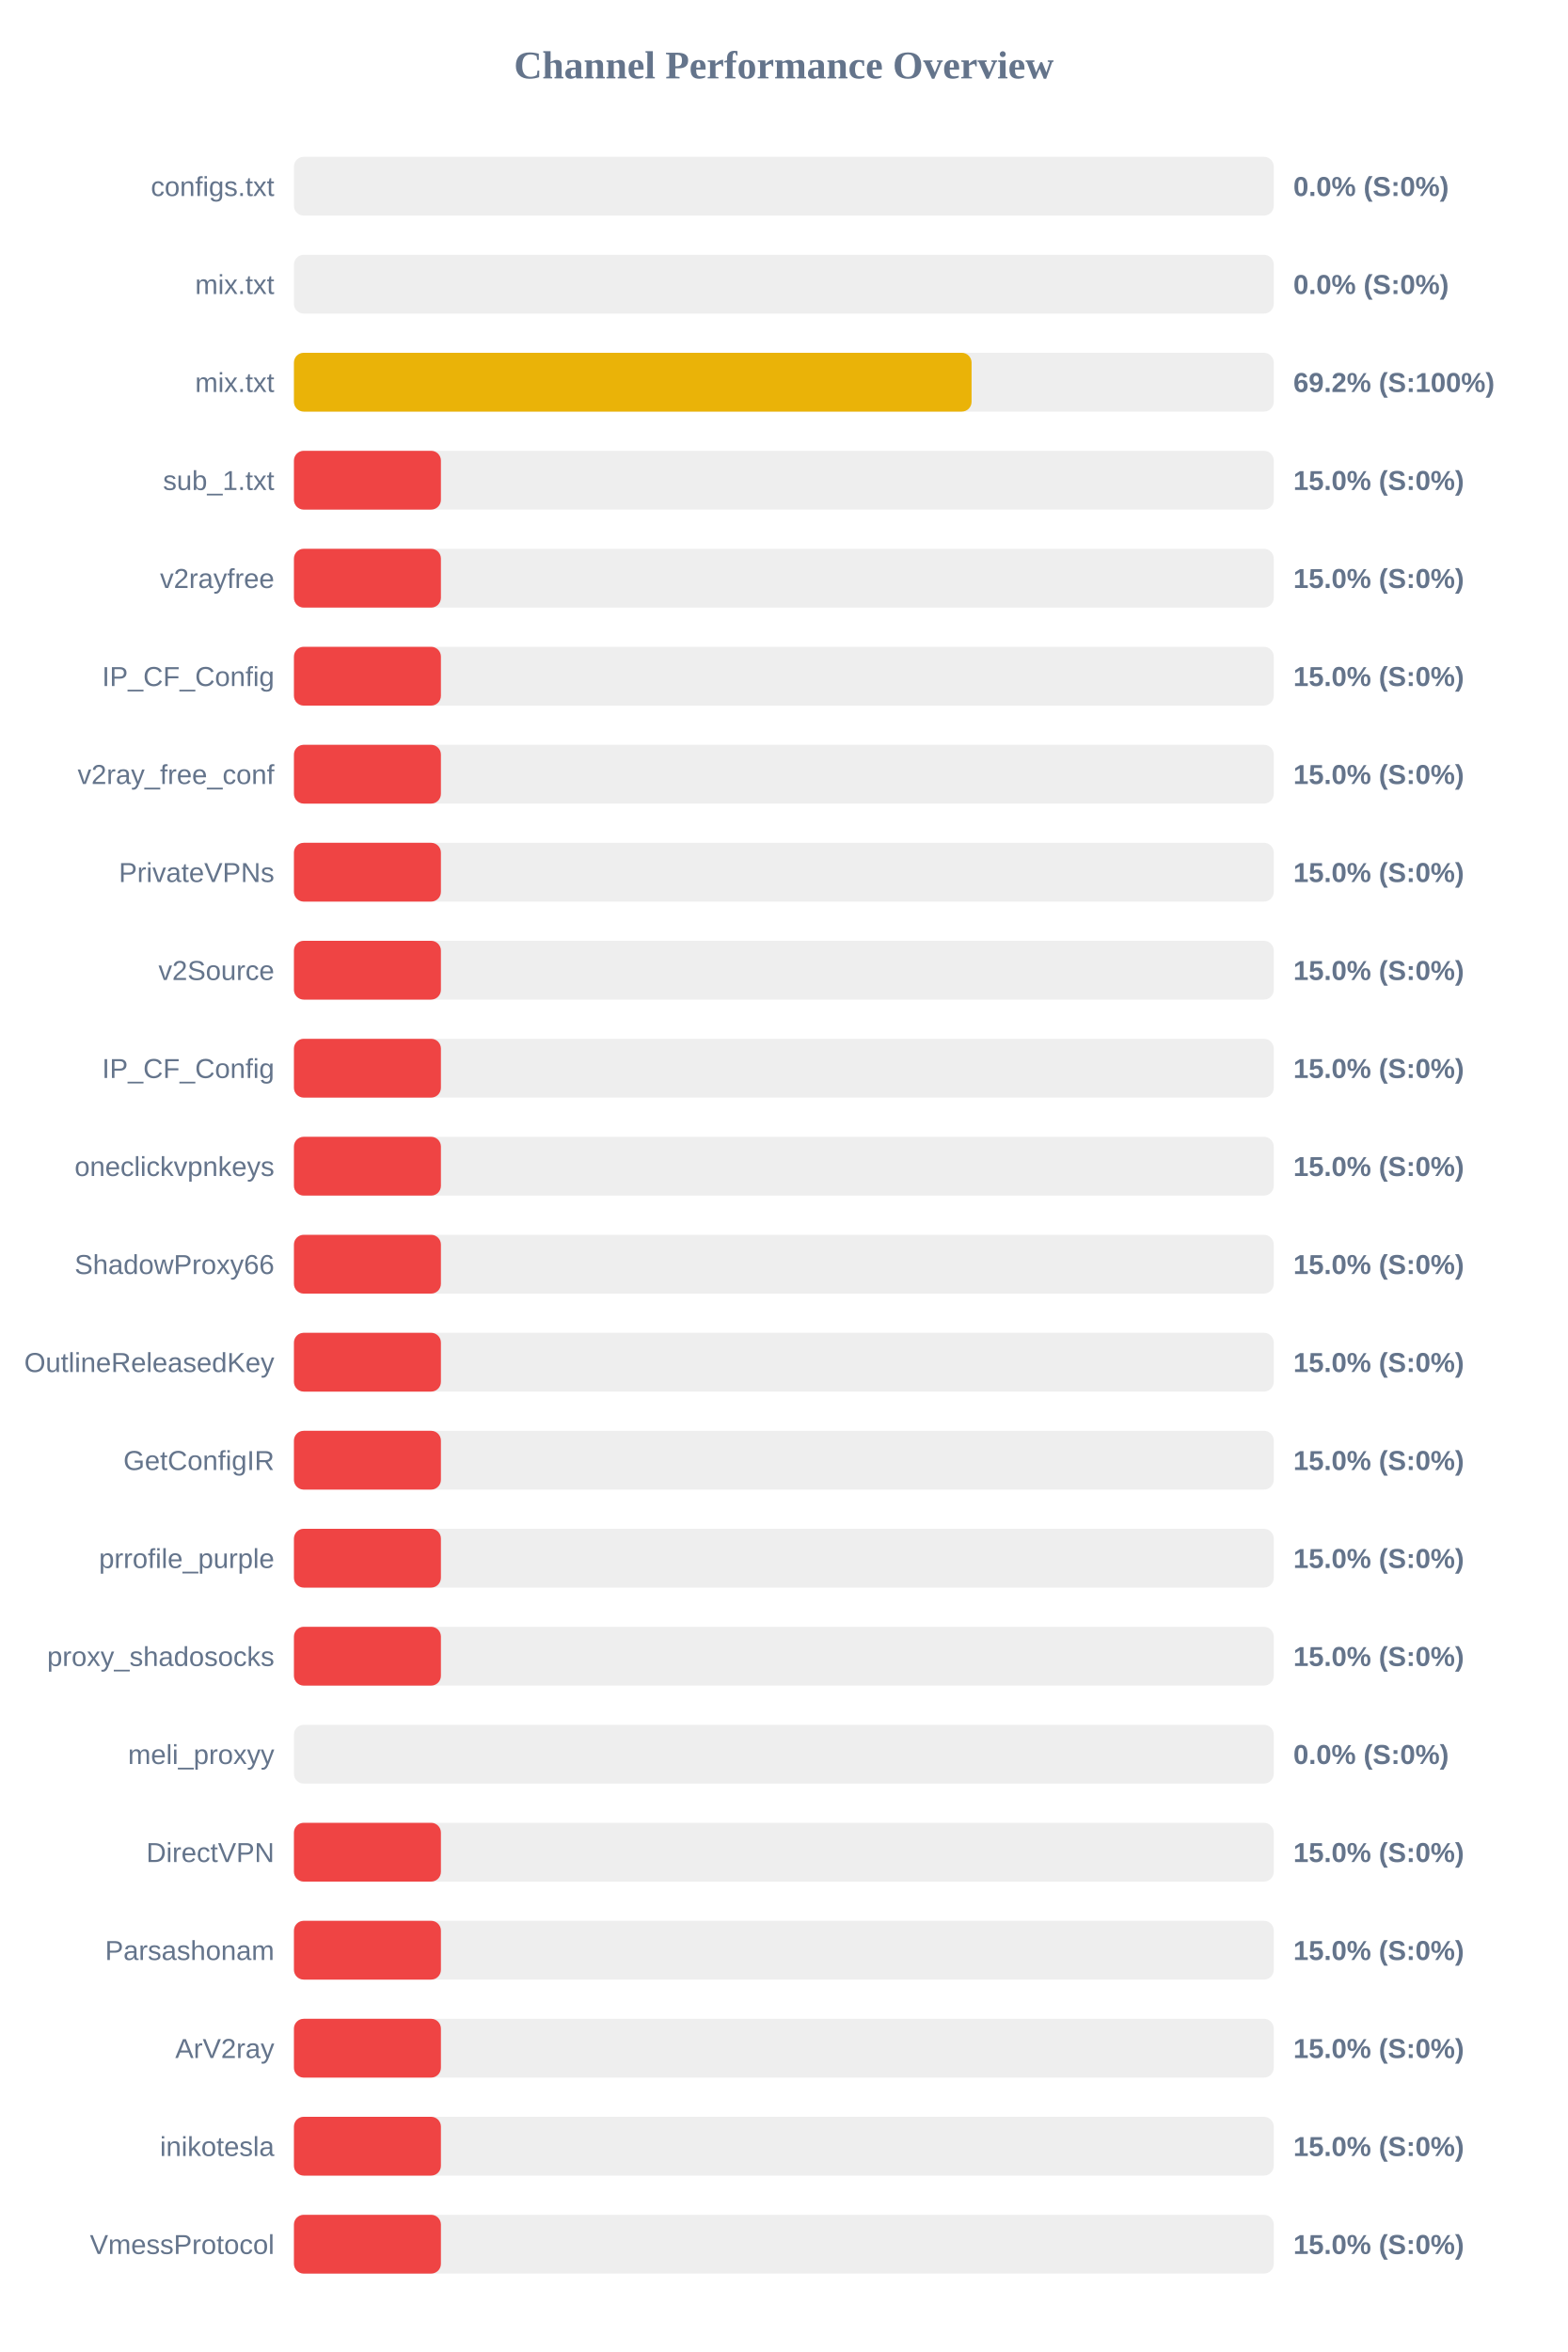
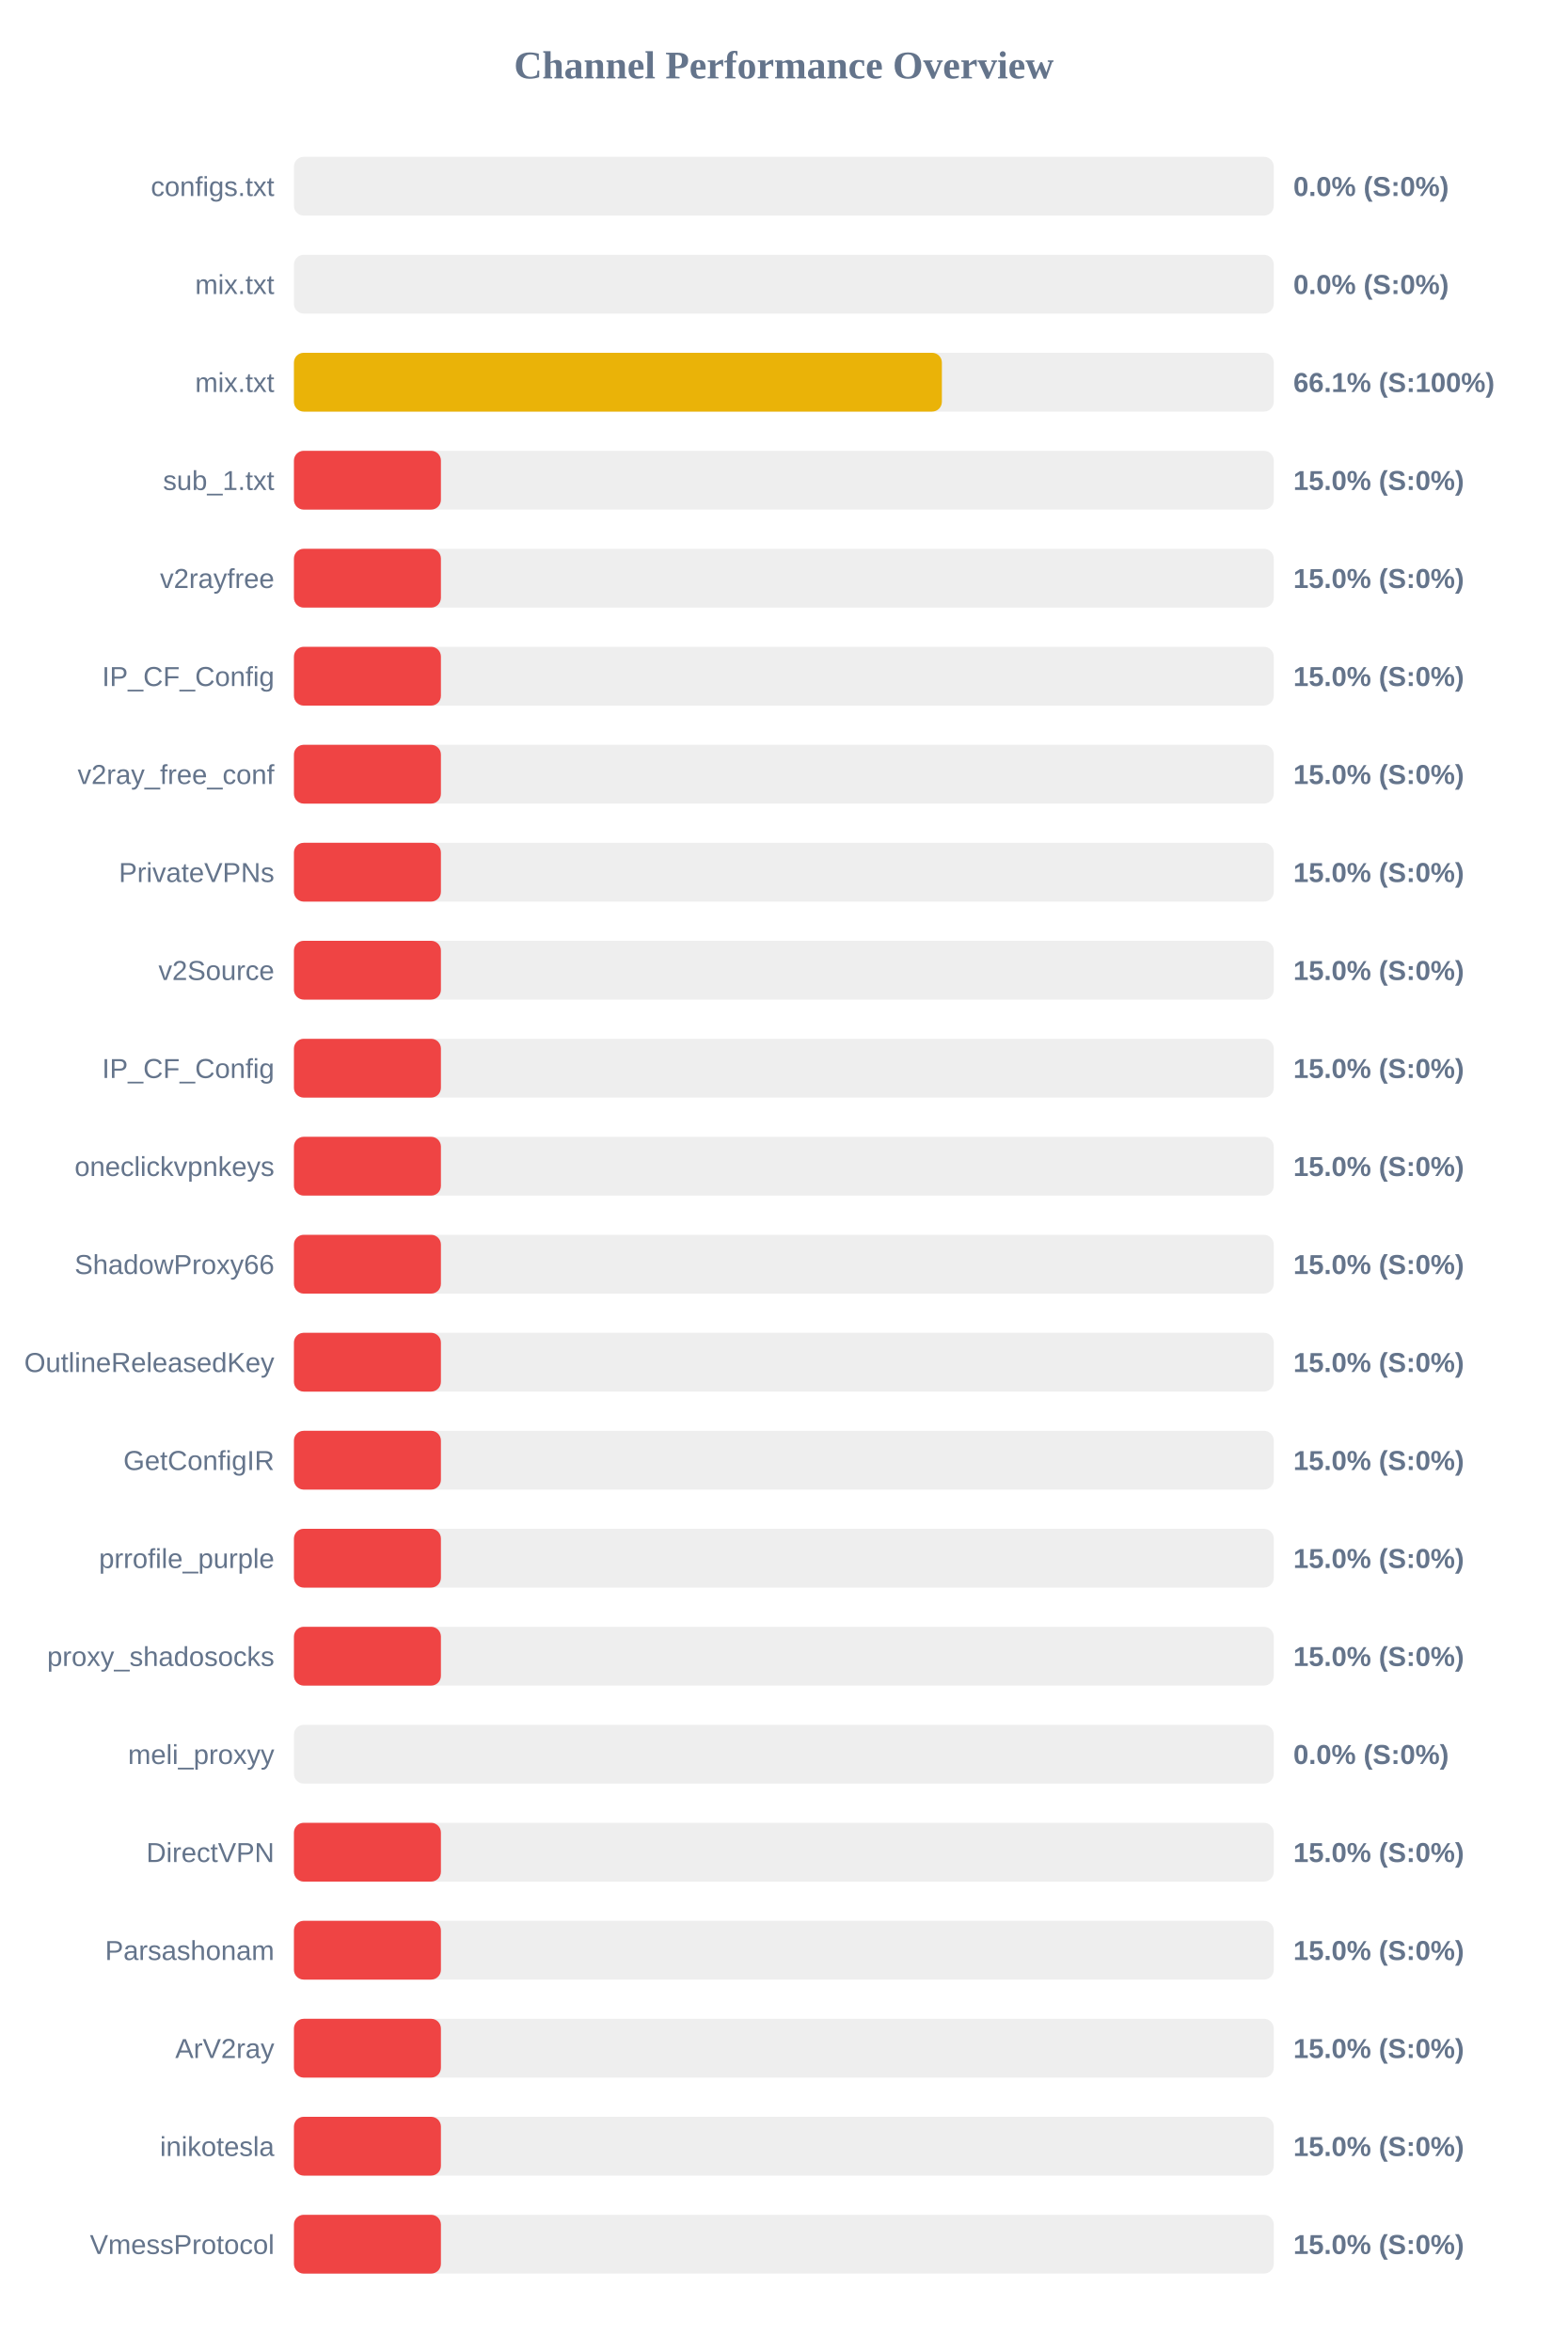
<svg xmlns="http://www.w3.org/2000/svg" width="800" height="1200" version="1.1">
  <style>
        .row { font: 14px Arial; fill: #64748b; }
        .score { font: bold 14px Arial; fill: #64748b; }
    </style>
  <text x="400" y="40" text-anchor="middle" font-size="20px" font-weight="bold" fill="#64748b">Channel Performance Overview</text>
  <rect x="150" y="80" width="500" height="30" fill="#eee" rx="5" />
  <rect x="150" y="80" width="0.0" height="30" fill="#ef4444" rx="5" />
  <text x="140" y="100" text-anchor="end" class="row">configs.txt</text>
  <text x="660" y="100" text-anchor="start" class="score">0.0% (S:0%)</text>
  <rect x="150" y="130" width="500" height="30" fill="#eee" rx="5" />
  <rect x="150" y="130" width="0.0" height="30" fill="#ef4444" rx="5" />
  <text x="140" y="150" text-anchor="end" class="row">mix.txt</text>
  <text x="660" y="150" text-anchor="start" class="score">0.0% (S:0%)</text>
  <rect x="150" y="180" width="500" height="30" fill="#eee" rx="5" />
-   <rect x="150" y="180" width="345.8" height="30" fill="#eab308" rx="5" />
+   <rect x="150" y="180" width="330.65" height="30" fill="#eab308" rx="5" />
  <text x="140" y="200" text-anchor="end" class="row">mix.txt</text>
-   <text x="660" y="200" text-anchor="start" class="score">69.2% (S:100%)</text>
+   <text x="660" y="200" text-anchor="start" class="score">66.1% (S:100%)</text>
  <rect x="150" y="230" width="500" height="30" fill="#eee" rx="5" />
  <rect x="150" y="230" width="75.0" height="30" fill="#ef4444" rx="5" />
  <text x="140" y="250" text-anchor="end" class="row">sub_1.txt</text>
  <text x="660" y="250" text-anchor="start" class="score">15.0% (S:0%)</text>
  <rect x="150" y="280" width="500" height="30" fill="#eee" rx="5" />
  <rect x="150" y="280" width="75.0" height="30" fill="#ef4444" rx="5" />
  <text x="140" y="300" text-anchor="end" class="row">v2rayfree</text>
  <text x="660" y="300" text-anchor="start" class="score">15.0% (S:0%)</text>
  <rect x="150" y="330" width="500" height="30" fill="#eee" rx="5" />
  <rect x="150" y="330" width="75.0" height="30" fill="#ef4444" rx="5" />
  <text x="140" y="350" text-anchor="end" class="row">IP_CF_Config</text>
  <text x="660" y="350" text-anchor="start" class="score">15.0% (S:0%)</text>
  <rect x="150" y="380" width="500" height="30" fill="#eee" rx="5" />
  <rect x="150" y="380" width="75.0" height="30" fill="#ef4444" rx="5" />
  <text x="140" y="400" text-anchor="end" class="row">v2ray_free_conf</text>
  <text x="660" y="400" text-anchor="start" class="score">15.0% (S:0%)</text>
  <rect x="150" y="430" width="500" height="30" fill="#eee" rx="5" />
  <rect x="150" y="430" width="75.0" height="30" fill="#ef4444" rx="5" />
  <text x="140" y="450" text-anchor="end" class="row">PrivateVPNs</text>
  <text x="660" y="450" text-anchor="start" class="score">15.0% (S:0%)</text>
  <rect x="150" y="480" width="500" height="30" fill="#eee" rx="5" />
  <rect x="150" y="480" width="75.0" height="30" fill="#ef4444" rx="5" />
  <text x="140" y="500" text-anchor="end" class="row">v2Source</text>
  <text x="660" y="500" text-anchor="start" class="score">15.0% (S:0%)</text>
  <rect x="150" y="530" width="500" height="30" fill="#eee" rx="5" />
  <rect x="150" y="530" width="75.0" height="30" fill="#ef4444" rx="5" />
  <text x="140" y="550" text-anchor="end" class="row">IP_CF_Config</text>
  <text x="660" y="550" text-anchor="start" class="score">15.0% (S:0%)</text>
  <rect x="150" y="580" width="500" height="30" fill="#eee" rx="5" />
  <rect x="150" y="580" width="75.0" height="30" fill="#ef4444" rx="5" />
  <text x="140" y="600" text-anchor="end" class="row">oneclickvpnkeys</text>
  <text x="660" y="600" text-anchor="start" class="score">15.0% (S:0%)</text>
  <rect x="150" y="630" width="500" height="30" fill="#eee" rx="5" />
  <rect x="150" y="630" width="75.0" height="30" fill="#ef4444" rx="5" />
  <text x="140" y="650" text-anchor="end" class="row">ShadowProxy66</text>
  <text x="660" y="650" text-anchor="start" class="score">15.0% (S:0%)</text>
  <rect x="150" y="680" width="500" height="30" fill="#eee" rx="5" />
  <rect x="150" y="680" width="75.0" height="30" fill="#ef4444" rx="5" />
  <text x="140" y="700" text-anchor="end" class="row">OutlineReleasedKey</text>
  <text x="660" y="700" text-anchor="start" class="score">15.0% (S:0%)</text>
  <rect x="150" y="730" width="500" height="30" fill="#eee" rx="5" />
  <rect x="150" y="730" width="75.0" height="30" fill="#ef4444" rx="5" />
  <text x="140" y="750" text-anchor="end" class="row">GetConfigIR</text>
  <text x="660" y="750" text-anchor="start" class="score">15.0% (S:0%)</text>
  <rect x="150" y="780" width="500" height="30" fill="#eee" rx="5" />
  <rect x="150" y="780" width="75.0" height="30" fill="#ef4444" rx="5" />
  <text x="140" y="800" text-anchor="end" class="row">prrofile_purple</text>
  <text x="660" y="800" text-anchor="start" class="score">15.0% (S:0%)</text>
  <rect x="150" y="830" width="500" height="30" fill="#eee" rx="5" />
  <rect x="150" y="830" width="75.0" height="30" fill="#ef4444" rx="5" />
  <text x="140" y="850" text-anchor="end" class="row">proxy_shadosocks</text>
  <text x="660" y="850" text-anchor="start" class="score">15.0% (S:0%)</text>
  <rect x="150" y="880" width="500" height="30" fill="#eee" rx="5" />
  <rect x="150" y="880" width="0.0" height="30" fill="#ef4444" rx="5" />
  <text x="140" y="900" text-anchor="end" class="row">meli_proxyy</text>
  <text x="660" y="900" text-anchor="start" class="score">0.0% (S:0%)</text>
  <rect x="150" y="930" width="500" height="30" fill="#eee" rx="5" />
  <rect x="150" y="930" width="75.0" height="30" fill="#ef4444" rx="5" />
  <text x="140" y="950" text-anchor="end" class="row">DirectVPN</text>
  <text x="660" y="950" text-anchor="start" class="score">15.0% (S:0%)</text>
  <rect x="150" y="980" width="500" height="30" fill="#eee" rx="5" />
  <rect x="150" y="980" width="75.0" height="30" fill="#ef4444" rx="5" />
  <text x="140" y="1000" text-anchor="end" class="row">Parsashonam</text>
  <text x="660" y="1000" text-anchor="start" class="score">15.0% (S:0%)</text>
  <rect x="150" y="1030" width="500" height="30" fill="#eee" rx="5" />
  <rect x="150" y="1030" width="75.0" height="30" fill="#ef4444" rx="5" />
  <text x="140" y="1050" text-anchor="end" class="row">ArV2ray</text>
  <text x="660" y="1050" text-anchor="start" class="score">15.0% (S:0%)</text>
  <rect x="150" y="1080" width="500" height="30" fill="#eee" rx="5" />
  <rect x="150" y="1080" width="75.0" height="30" fill="#ef4444" rx="5" />
  <text x="140" y="1100" text-anchor="end" class="row">inikotesla</text>
  <text x="660" y="1100" text-anchor="start" class="score">15.0% (S:0%)</text>
  <rect x="150" y="1130" width="500" height="30" fill="#eee" rx="5" />
  <rect x="150" y="1130" width="75.0" height="30" fill="#ef4444" rx="5" />
  <text x="140" y="1150" text-anchor="end" class="row">VmessProtocol</text>
  <text x="660" y="1150" text-anchor="start" class="score">15.0% (S:0%)</text>
</svg>
